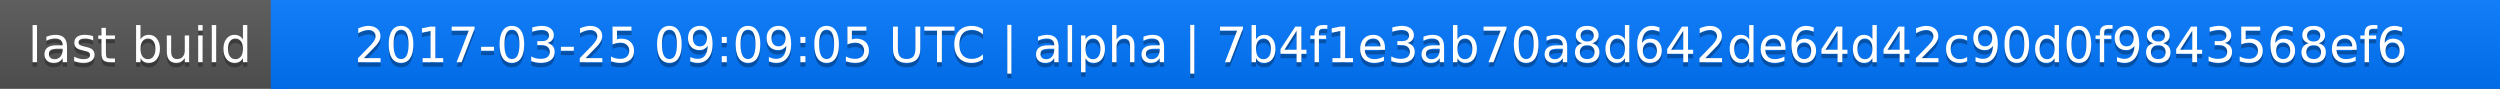
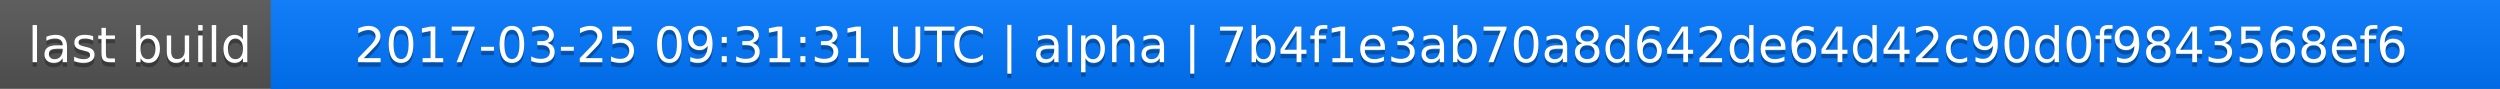
<svg xmlns="http://www.w3.org/2000/svg" width="563" height="20">
  <linearGradient id="a" x2="0" y2="100%">
    <stop offset="0" stop-color="#bbb" stop-opacity=".1" />
    <stop offset="1" stop-opacity=".1" />
  </linearGradient>
  <rect rx="0" width="563" height="20" fill="#555" />
  <rect rx="0" x="61" width="502" height="20" fill="#07f" />
  <path fill="#07f" d="M61 0h4v20h-4z" />
  <rect rx="0" width="563" height="20" fill="url(#a)" />
  <g fill="#fff" text-anchor="middle" font-family="DejaVu Sans,Verdana,Geneva,sans-serif" font-size="11">
    <text x="31.5" y="15" fill="#010101" fill-opacity=".3">last build</text>
    <text x="31.5" y="14">last build</text>
-     <text x="311" y="15" fill="#010101" fill-opacity=".3">2017-03-25 09:09:05 UTC | alpha | 7b4f1e3ab70a8d642de64d42c90d0f9843568ef6</text>
-     <text x="311" y="14">2017-03-25 09:09:05 UTC | alpha | 7b4f1e3ab70a8d642de64d42c90d0f9843568ef6</text>
+     <text x="311" y="15" fill="#010101" fill-opacity=".3">2017-03-25 09:31:31 UTC | alpha | 7b4f1e3ab70a8d642de64d42c90d0f9843568ef6</text>
+     <text x="311" y="14">2017-03-25 09:31:31 UTC | alpha | 7b4f1e3ab70a8d642de64d42c90d0f9843568ef6</text>
  </g>
</svg>
